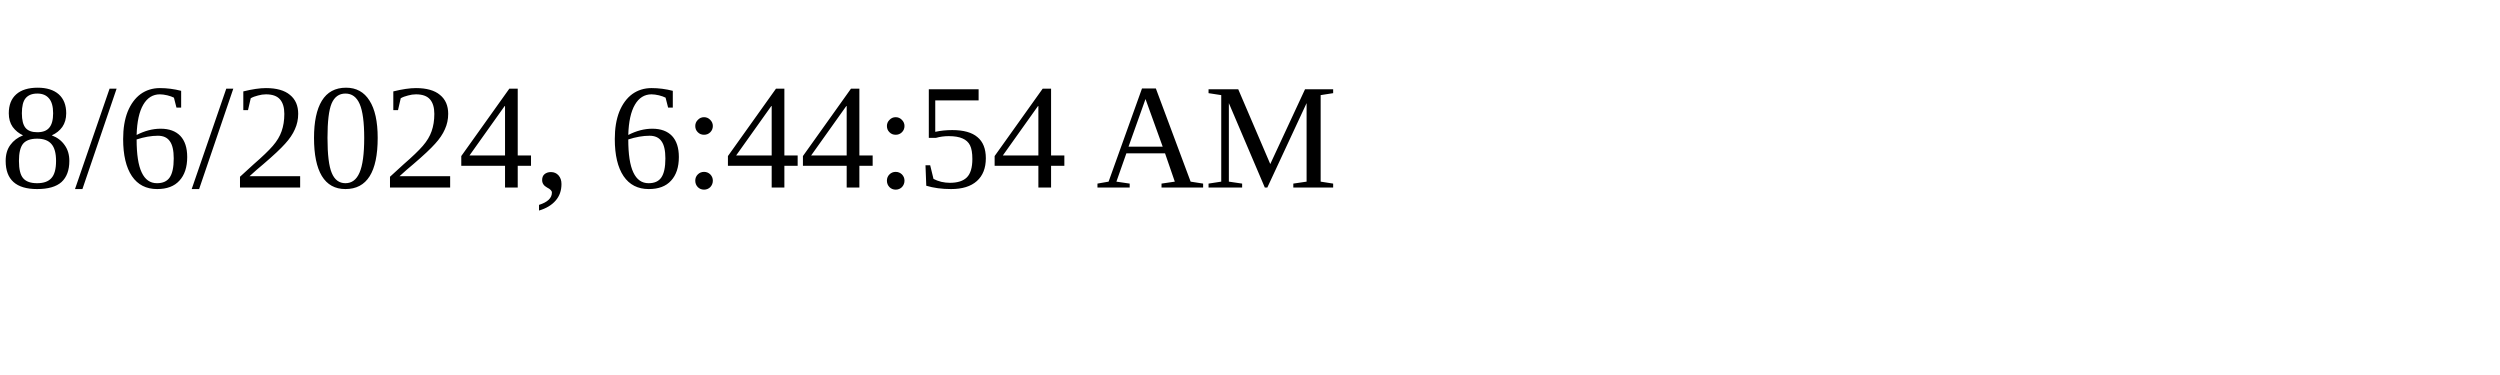
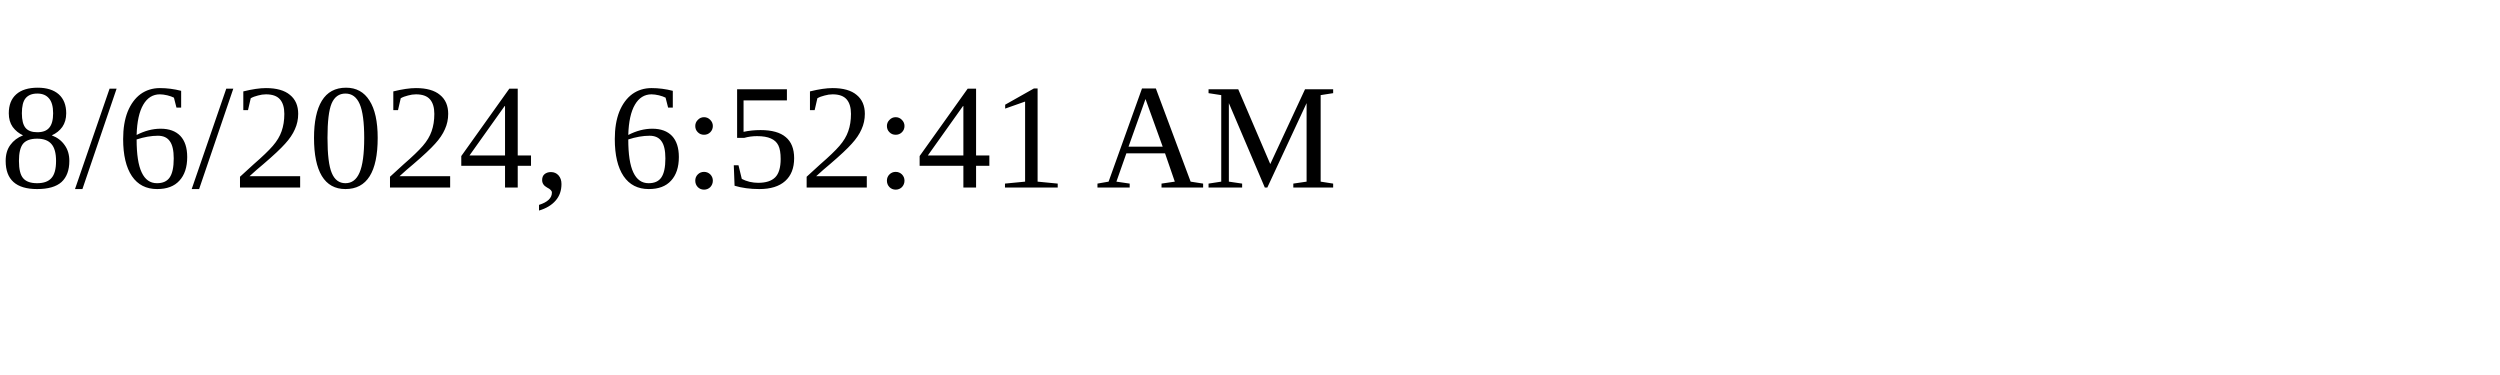
<svg xmlns="http://www.w3.org/2000/svg" height="30" width="200">
-   <text x="0" y="15">8/6/2024, 6:44:54 AM</text>
+   <text x="0" y="15">8/6/2024, 6:52:41 AM</text>
</svg>
